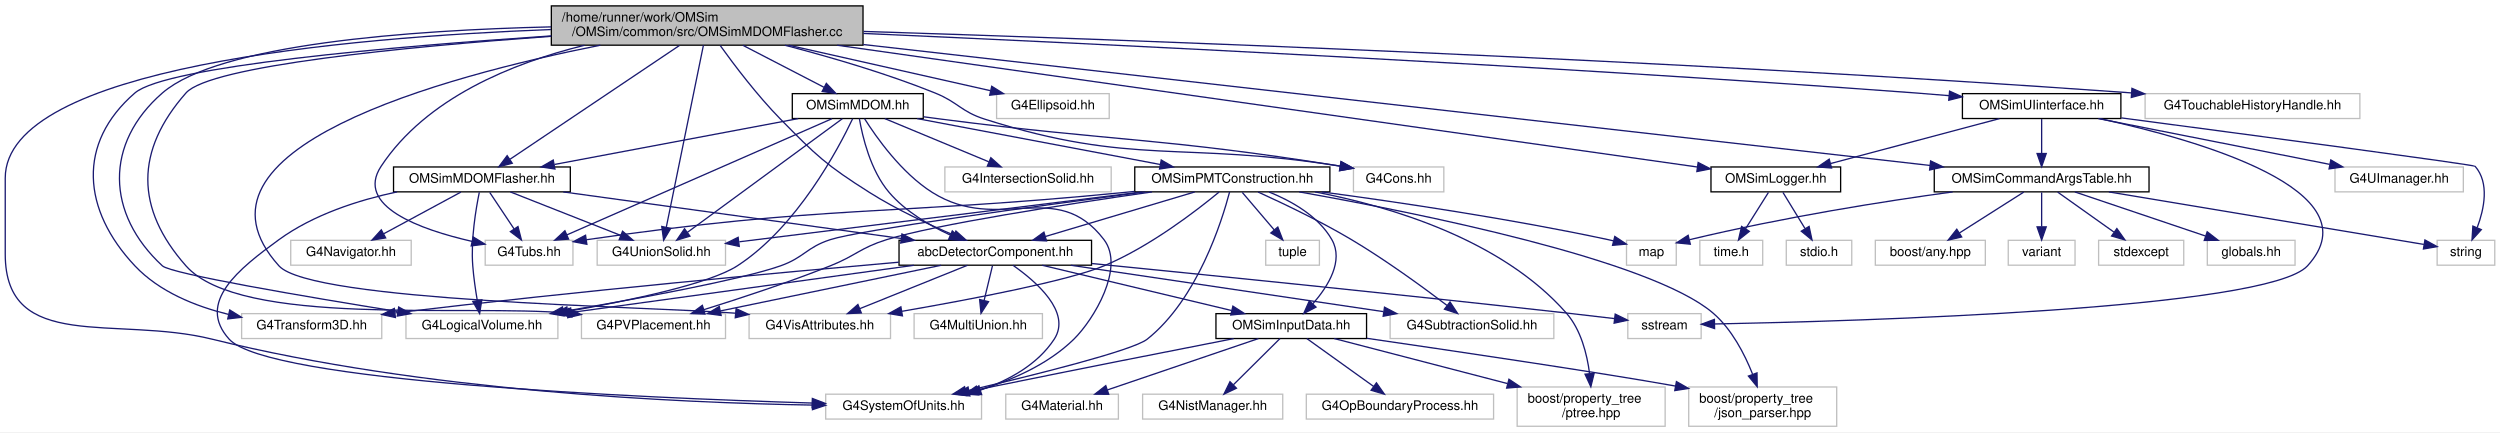
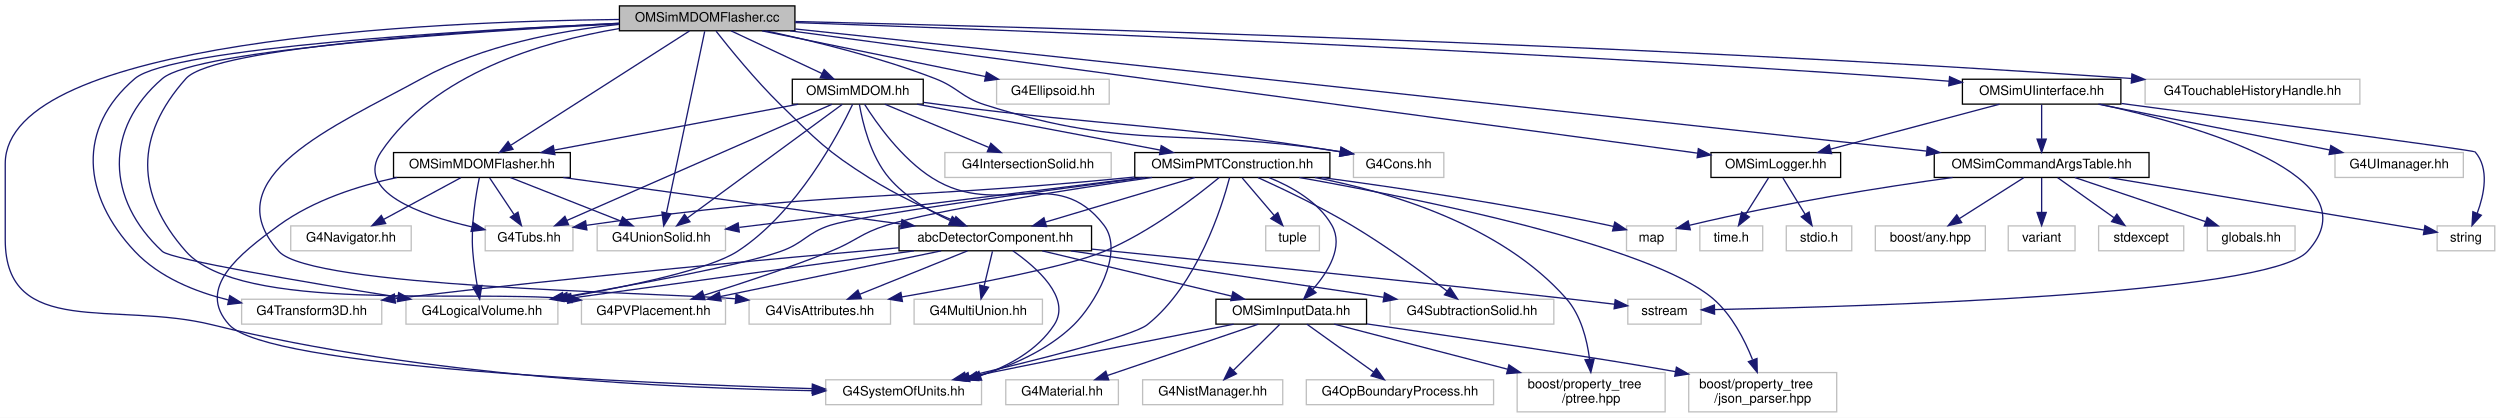
- <svg xmlns="http://www.w3.org/2000/svg" xmlns:xlink="http://www.w3.org/1999/xlink" width="1909pt" height="330pt" viewBox="0.00 0.00 1909.00 330.00">
-   <g id="graph0" class="graph" transform="scale(1 1) rotate(0) translate(4 326)">
-     <polygon fill="white" stroke="transparent" points="-4,4 -4,-326 1905,-326 1905,4 -4,4" />
+ <svg xmlns="http://www.w3.org/2000/svg" xmlns:xlink="http://www.w3.org/1999/xlink" width="1909pt" height="319pt" viewBox="0.00 0.00 1909.00 319.00">
+   <g id="graph0" class="graph" transform="scale(1 1) rotate(0) translate(4 315)">
+     <polygon fill="white" stroke="transparent" points="-4,4 -4,-315 1905,-315 1905,4 -4,4" />
    <g id="node1" class="node">
      <g id="a_node1">
        <a xlink:title=" ">
-           <polygon fill="#bfbfbf" stroke="black" points="417,-291.5 417,-321.5 655,-321.5 655,-291.5 417,-291.5" />
-           <text text-anchor="start" x="425" y="-309.5" font-family="Helvetica,sans-Serif" font-size="10.00">/home/runner/work/OMSim</text>
-           <text text-anchor="middle" x="536" y="-298.5" font-family="Helvetica,sans-Serif" font-size="10.00">/OMSim/common/src/OMSimMDOMFlasher.cc</text>
+           <polygon fill="#bfbfbf" stroke="black" points="469,-291.5 469,-310.5 603,-310.5 603,-291.5 469,-291.5" />
+           <text text-anchor="middle" x="536" y="-298.5" font-family="Helvetica,sans-Serif" font-size="10.00">OMSimMDOMFlasher.cc</text>
        </a>
      </g>
    </g>
    <g id="node2" class="node">
      <g id="a_node2">
        <a xlink:href="_o_m_sim_m_d_o_m_flasher_8hh.html" target="_top" xlink:title=" ">
          <polygon fill="white" stroke="black" points="296.5,-179.5 296.5,-198.5 431.5,-198.5 431.5,-179.5 296.5,-179.5" />
          <text text-anchor="middle" x="364" y="-186.5" font-family="Helvetica,sans-Serif" font-size="10.00">OMSimMDOMFlasher.hh</text>
        </a>
      </g>
    </g>
    <g id="edge1" class="edge">
-       <path fill="none" stroke="midnightblue" d="M514.91,-291.34C481.95,-269.2 418.57,-226.64 385.41,-204.38" />
-       <polygon fill="midnightblue" stroke="midnightblue" points="387.16,-201.34 376.91,-198.67 383.26,-207.15 387.16,-201.34" />
+       <path fill="none" stroke="midnightblue" d="M522.5,-291.37C492.99,-272.49 422.46,-227.38 386.26,-204.24" />
+       <polygon fill="midnightblue" stroke="midnightblue" points="387.74,-201.03 377.43,-198.59 383.97,-206.93 387.74,-201.03" />
    </g>
    <g id="node3" class="node">
      <g id="a_node3">
        <a xlink:href="abc_detector_component_8hh.html" target="_top" xlink:title=" ">
          <polygon fill="white" stroke="black" points="682.5,-123.5 682.5,-142.5 829.5,-142.5 829.5,-123.5 682.5,-123.5" />
          <text text-anchor="middle" x="756" y="-130.5" font-family="Helvetica,sans-Serif" font-size="10.00">abcDetectorComponent.hh</text>
        </a>
      </g>
    </g>
    <g id="edge46" class="edge">
-       <path fill="none" stroke="midnightblue" d="M545.93,-291.27C556.54,-276.5 574.25,-253.06 592,-235 619.44,-207.07 626.9,-199.92 660,-179 680.5,-166.04 705.32,-154.51 724.59,-146.36" />
+       <path fill="none" stroke="midnightblue" d="M542.81,-291.17C552.93,-278.27 572.83,-253.75 592,-235 619.99,-207.63 626.9,-199.92 660,-179 680.5,-166.04 705.32,-154.51 724.59,-146.36" />
      <polygon fill="midnightblue" stroke="midnightblue" points="725.94,-149.59 733.84,-142.53 723.26,-143.12 725.94,-149.59" />
    </g>
    <g id="node4" class="node">
      <g id="a_node4">
        <a xlink:title=" ">
          <polygon fill="white" stroke="#bfbfbf" points="306,-67.5 306,-86.5 422,-86.5 422,-67.5 306,-67.5" />
          <text text-anchor="middle" x="364" y="-74.5" font-family="Helvetica,sans-Serif" font-size="10.00">G4LogicalVolume.hh</text>
        </a>
      </g>
    </g>
    <g id="edge49" class="edge">
-       <path fill="none" stroke="midnightblue" d="M416.83,-305.48C309.82,-302.95 163.13,-292.44 120,-255 75.7,-216.54 76.9,-162.81 120,-123 126.64,-116.86 229.64,-99.4 299.67,-88.12" />
+       <path fill="none" stroke="midnightblue" d="M468.58,-296.84C357.56,-291.03 145.89,-277.18 120,-255 75.45,-216.83 76.9,-162.81 120,-123 126.64,-116.86 229.64,-99.4 299.67,-88.12" />
      <polygon fill="midnightblue" stroke="midnightblue" points="300.43,-91.55 309.74,-86.51 299.32,-84.63 300.43,-91.55" />
    </g>
    <g id="node5" class="node">
      <g id="a_node5">
        <a xlink:title=" ">
          <polygon fill="white" stroke="#bfbfbf" points="626.5,-6 626.5,-25 745.5,-25 745.5,-6 626.5,-6" />
          <text text-anchor="middle" x="686" y="-13" font-family="Helvetica,sans-Serif" font-size="10.00">G4SystemOfUnits.hh</text>
        </a>
      </g>
    </g>
    <g id="edge51" class="edge">
-       <path fill="none" stroke="midnightblue" d="M416.71,-303.45C258.77,-297.43 0,-274.66 0,-190 0,-190 0,-190 0,-132 0,-56.07 84.3,-85.26 158,-67 318.73,-27.18 514.18,-18.39 616.27,-16.68" />
+       <path fill="none" stroke="midnightblue" d="M468.93,-300.13C325.11,-298.61 0,-284.7 0,-190 0,-190 0,-190 0,-132 0,-56.07 84.3,-85.26 158,-67 318.73,-27.18 514.18,-18.39 616.27,-16.68" />
      <polygon fill="midnightblue" stroke="midnightblue" points="616.5,-20.17 626.45,-16.53 616.4,-13.17 616.5,-20.17" />
    </g>
    <g id="node6" class="node">
      <g id="a_node6">
        <a xlink:title=" ">
          <polygon fill="white" stroke="#bfbfbf" points="180.5,-67.5 180.5,-86.5 287.5,-86.5 287.5,-67.5 180.5,-67.5" />
          <text text-anchor="middle" x="234" y="-74.5" font-family="Helvetica,sans-Serif" font-size="10.00">G4Transform3D.hh</text>
        </a>
      </g>
    </g>
    <g id="edge52" class="edge">
-       <path fill="none" stroke="midnightblue" d="M416.99,-298.59C295.91,-290.48 122.74,-275.49 99,-255 54.59,-216.67 58.78,-165.71 99,-123 117.62,-103.23 145.13,-92.14 170.47,-85.93" />
+       <path fill="none" stroke="midnightblue" d="M468.88,-297.23C353.34,-291.87 126.54,-278.47 99,-255 54.35,-216.94 58.78,-165.71 99,-123 117.62,-103.23 145.13,-92.14 170.47,-85.93" />
      <polygon fill="midnightblue" stroke="midnightblue" points="171.43,-89.3 180.42,-83.7 169.9,-82.47 171.43,-89.3" />
    </g>
    <g id="node7" class="node">
      <g id="a_node7">
        <a xlink:title=" ">
          <polygon fill="white" stroke="#bfbfbf" points="568,-67.5 568,-86.5 676,-86.5 676,-67.5 568,-67.5" />
          <text text-anchor="middle" x="622" y="-74.5" font-family="Helvetica,sans-Serif" font-size="10.00">G4VisAttributes.hh</text>
        </a>
      </g>
    </g>
    <g id="edge55" class="edge">
-       <path fill="none" stroke="midnightblue" d="M454.43,-291.49C333.4,-267.39 128.75,-211.93 209,-123 233.71,-95.62 488.74,-92.1 557.45,-86.86" />
+       <path fill="none" stroke="midnightblue" d="M468.58,-296.36C423.6,-291.54 364.43,-280.44 318,-255 251.28,-218.44 158.03,-179.48 209,-123 233.71,-95.62 488.74,-92.1 557.45,-86.86" />
      <polygon fill="midnightblue" stroke="midnightblue" points="558.09,-90.32 567.72,-85.89 557.44,-83.35 558.09,-90.32" />
    </g>
    <g id="node15" class="node">
      <g id="a_node15">
        <a xlink:title=" ">
          <polygon fill="white" stroke="#bfbfbf" points="440,-67.5 440,-86.5 550,-86.5 550,-67.5 440,-67.5" />
          <text text-anchor="middle" x="495" y="-74.5" font-family="Helvetica,sans-Serif" font-size="10.00">G4PVPlacement.hh</text>
        </a>
      </g>
    </g>
    <g id="edge50" class="edge">
-       <path fill="none" stroke="midnightblue" d="M416.8,-298.27C306.34,-290.31 156.36,-275.84 138,-255 99.22,-210.98 99.13,-166.94 138,-123 179.6,-75.98 350.37,-93.83 429.73,-86.91" />
+       <path fill="none" stroke="midnightblue" d="M468.7,-297.2C360.96,-292.01 159.6,-279.18 138,-255 98.92,-211.25 99.13,-166.94 138,-123 179.6,-75.98 350.37,-93.83 429.73,-86.91" />
      <polygon fill="midnightblue" stroke="midnightblue" points="430.28,-90.37 439.85,-85.82 429.53,-83.41 430.28,-90.37" />
    </g>
    <g id="node18" class="node">
      <g id="a_node18">
        <a xlink:title=" ">
          <polygon fill="white" stroke="#bfbfbf" points="452,-123.5 452,-142.5 550,-142.5 550,-123.5 452,-123.5" />
          <text text-anchor="middle" x="501" y="-130.5" font-family="Helvetica,sans-Serif" font-size="10.00">G4UnionSolid.hh</text>
        </a>
      </g>
    </g>
    <g id="edge54" class="edge">
-       <path fill="none" stroke="midnightblue" d="M533.14,-291.47C526.86,-260.7 511.88,-187.33 504.82,-152.7" />
-       <polygon fill="midnightblue" stroke="midnightblue" points="508.18,-151.66 502.75,-142.56 501.32,-153.06 508.18,-151.66" />
+       <path fill="none" stroke="midnightblue" d="M534.12,-291.08C528.61,-264.95 512.43,-188.21 504.92,-152.58" />
+       <polygon fill="midnightblue" stroke="midnightblue" points="508.29,-151.63 502.81,-142.57 501.44,-153.08 508.29,-151.63" />
    </g>
    <g id="node19" class="node">
      <g id="a_node19">
        <a xlink:title=" ">
          <polygon fill="white" stroke="#bfbfbf" points="366.5,-123.5 366.5,-142.5 433.5,-142.5 433.5,-123.5 366.5,-123.5" />
          <text text-anchor="middle" x="400" y="-130.5" font-family="Helvetica,sans-Serif" font-size="10.00">G4Tubs.hh</text>
        </a>
      </g>
    </g>
    <g id="edge53" class="edge">
-       <path fill="none" stroke="midnightblue" d="M442.33,-291.44C387.06,-277.8 321.38,-251.09 287,-199 266.95,-168.61 316.72,-150.75 356.48,-141.67" />
-       <polygon fill="midnightblue" stroke="midnightblue" points="357.28,-145.08 366.32,-139.55 355.81,-138.23 357.28,-145.08" />
+       <path fill="none" stroke="midnightblue" d="M468.88,-293.2C409.89,-283.27 327.33,-258.88 287,-199 266.66,-168.8 316.5,-150.89 356.36,-141.75" />
+       <polygon fill="midnightblue" stroke="midnightblue" points="357.19,-145.15 366.23,-139.61 355.71,-138.31 357.19,-145.15" />
    </g>
    <g id="node21" class="node">
      <g id="a_node21">
        <a xlink:href="_o_m_sim_m_d_o_m_8hh.html" target="_top" xlink:title=" ">
          <polygon fill="white" stroke="black" points="601,-235.5 601,-254.5 701,-254.5 701,-235.5 601,-235.5" />
          <text text-anchor="middle" x="651" y="-242.5" font-family="Helvetica,sans-Serif" font-size="10.00">OMSimMDOM.hh</text>
        </a>
      </g>
    </g>
    <g id="edge23" class="edge">
-       <path fill="none" stroke="midnightblue" d="M563.25,-291.4C582.03,-281.68 606.83,-268.86 625.27,-259.31" />
-       <polygon fill="midnightblue" stroke="midnightblue" points="626.99,-262.36 634.27,-254.66 623.78,-256.14 626.99,-262.36" />
+       <path fill="none" stroke="midnightblue" d="M554.22,-291.44C572.9,-282.68 602.16,-268.94 623.62,-258.86" />
+       <polygon fill="midnightblue" stroke="midnightblue" points="625.3,-261.93 632.86,-254.52 622.32,-255.6 625.3,-261.93" />
    </g>
    <g id="node26" class="node">
      <g id="a_node26">
        <a xlink:title=" ">
          <polygon fill="white" stroke="#bfbfbf" points="1029.5,-179.5 1029.5,-198.5 1098.5,-198.5 1098.5,-179.5 1029.5,-179.5" />
          <text text-anchor="middle" x="1064" y="-186.5" font-family="Helvetica,sans-Serif" font-size="10.00">G4Cons.hh</text>
        </a>
      </g>
    </g>
    <g id="edge47" class="edge">
-       <path fill="none" stroke="midnightblue" d="M595.4,-291.44C629.5,-282.59 672.81,-270.01 710,-255 727.7,-247.86 729.81,-240.78 748,-235 861.56,-198.9 898.41,-218.45 1019.3,-199.15" />
+       <path fill="none" stroke="midnightblue" d="M580.5,-291.47C616.19,-283.92 667.22,-271.53 710,-255 727.8,-248.12 729.81,-240.78 748,-235 861.56,-198.9 898.41,-218.45 1019.3,-199.15" />
      <polygon fill="midnightblue" stroke="midnightblue" points="1020.01,-202.58 1029.31,-197.49 1018.87,-195.67 1020.01,-202.58" />
    </g>
    <g id="node27" class="node">
      <g id="a_node27">
        <a xlink:title=" ">
          <polygon fill="white" stroke="#bfbfbf" points="757,-235.5 757,-254.5 843,-254.5 843,-235.5 757,-235.5" />
          <text text-anchor="middle" x="800" y="-242.5" font-family="Helvetica,sans-Serif" font-size="10.00">G4Ellipsoid.hh</text>
        </a>
      </g>
    </g>
    <g id="edge48" class="edge">
-       <path fill="none" stroke="midnightblue" d="M598.23,-291.47C645.37,-280.85 709.16,-266.47 752.3,-256.75" />
-       <polygon fill="midnightblue" stroke="midnightblue" points="753.27,-260.12 762.26,-254.51 751.73,-253.29 753.27,-260.12" />
+       <path fill="none" stroke="midnightblue" d="M577.83,-291.44C624.08,-281.98 698.61,-266.74 748.44,-256.55" />
+       <polygon fill="midnightblue" stroke="midnightblue" points="749.27,-259.95 758.36,-254.52 747.87,-253.09 749.27,-259.95" />
    </g>
    <g id="node28" class="node">
      <g id="a_node28">
        <a xlink:href="_o_m_sim_logger_8hh.html" target="_top" xlink:title=" ">
          <polygon fill="white" stroke="black" points="1302.5,-179.5 1302.5,-198.5 1401.5,-198.5 1401.5,-179.5 1302.5,-179.5" />
          <text text-anchor="middle" x="1352" y="-186.5" font-family="Helvetica,sans-Serif" font-size="10.00">OMSimLogger.hh</text>
        </a>
      </g>
    </g>
    <g id="edge56" class="edge">
-       <path fill="none" stroke="midnightblue" d="M635.24,-291.45C806.58,-267.2 1152.88,-218.18 1292.07,-198.48" />
-       <polygon fill="midnightblue" stroke="midnightblue" points="1292.71,-201.93 1302.12,-197.06 1291.73,-195 1292.71,-201.93" />
+       <path fill="none" stroke="midnightblue" d="M599.35,-291.46C752.82,-270.77 1142.84,-218.2 1292.39,-198.04" />
+       <polygon fill="midnightblue" stroke="midnightblue" points="1292.86,-201.5 1302.31,-196.7 1291.93,-194.57 1292.86,-201.5" />
    </g>
    <g id="node31" class="node">
      <g id="a_node31">
        <a xlink:href="_o_m_sim_command_args_table_8hh.html" target="_top" xlink:title=" ">
          <polygon fill="white" stroke="black" points="1473,-179.5 1473,-198.5 1637,-198.5 1637,-179.5 1473,-179.5" />
          <text text-anchor="middle" x="1555" y="-186.5" font-family="Helvetica,sans-Serif" font-size="10.00">OMSimCommandArgsTable.hh</text>
        </a>
      </g>
    </g>
    <g id="edge59" class="edge">
-       <path fill="none" stroke="midnightblue" d="M655.14,-292C863.28,-268.4 1288.25,-220.24 1469.75,-199.66" />
-       <polygon fill="midnightblue" stroke="midnightblue" points="1470.23,-203.13 1479.78,-198.53 1469.45,-196.18 1470.23,-203.13" />
+       <path fill="none" stroke="midnightblue" d="M603.25,-292.88C686.53,-284.04 832.73,-268.5 958,-255 1138.87,-235.51 1350.52,-212.39 1466.97,-199.65" />
+       <polygon fill="midnightblue" stroke="midnightblue" points="1467.69,-203.09 1477.25,-198.52 1466.93,-196.13 1467.69,-203.09" />
    </g>
    <g id="node37" class="node">
      <g id="a_node37">
        <a xlink:href="_o_m_sim_u_iinterface_8hh.html" target="_top" xlink:title="The OMSimUIinterface class provides a singleton interface to Geant4's UI manager.">
          <polygon fill="white" stroke="black" points="1494.5,-235.5 1494.5,-254.5 1615.5,-254.5 1615.5,-235.5 1494.5,-235.5" />
          <text text-anchor="middle" x="1555" y="-242.5" font-family="Helvetica,sans-Serif" font-size="10.00">OMSimUIinterface.hh</text>
        </a>
      </g>
    </g>
    <g id="edge66" class="edge">
-       <path fill="none" stroke="midnightblue" d="M655.21,-300.46C831.17,-292.68 1170.72,-276.39 1459,-255 1467.22,-254.39 1475.83,-253.68 1484.37,-252.94" />
-       <polygon fill="midnightblue" stroke="midnightblue" points="1484.7,-256.42 1494.34,-252.05 1484.07,-249.45 1484.7,-256.42" />
+       <path fill="none" stroke="midnightblue" d="M603.23,-297.75C755.62,-292.44 1138.94,-277.79 1459,-255 1467.22,-254.41 1475.83,-253.72 1484.38,-252.98" />
+       <polygon fill="midnightblue" stroke="midnightblue" points="1484.7,-256.47 1494.35,-252.1 1484.08,-249.5 1484.7,-256.47" />
    </g>
    <g id="node39" class="node">
      <g id="a_node39">
        <a xlink:title=" ">
          <polygon fill="white" stroke="#bfbfbf" points="1634,-235.5 1634,-254.5 1798,-254.5 1798,-235.5 1634,-235.5" />
          <text text-anchor="middle" x="1716" y="-242.5" font-family="Helvetica,sans-Serif" font-size="10.00">G4TouchableHistoryHandle.hh</text>
        </a>
      </g>
    </g>
    <g id="edge72" class="edge">
-       <path fill="none" stroke="midnightblue" d="M655.37,-302.01C854.01,-295.74 1265.23,-280.83 1623.62,-255.06" />
-       <polygon fill="midnightblue" stroke="midnightblue" points="1623.96,-258.55 1633.68,-254.34 1623.45,-251.57 1623.96,-258.55" />
+       <path fill="none" stroke="midnightblue" d="M603.3,-298.56C772.74,-294.64 1230.83,-282.27 1623.54,-255.06" />
+       <polygon fill="midnightblue" stroke="midnightblue" points="1623.95,-258.54 1633.68,-254.35 1623.46,-251.56 1623.95,-258.54" />
    </g>
    <g id="edge2" class="edge">
      <path fill="none" stroke="midnightblue" d="M426.11,-179.44C496.22,-169.79 610.09,-154.1 684.02,-143.92" />
      <polygon fill="midnightblue" stroke="midnightblue" points="684.75,-147.35 694.18,-142.52 683.79,-140.41 684.75,-147.35" />
    </g>
    <g id="edge18" class="edge">
      <path fill="none" stroke="midnightblue" d="M362.01,-179.18C359.44,-166.7 355.44,-143.14 357,-123 357.68,-114.22 359.09,-104.56 360.47,-96.45" />
      <polygon fill="midnightblue" stroke="midnightblue" points="363.92,-97.04 362.26,-86.58 357.03,-95.8 363.92,-97.04" />
    </g>
    <g id="edge19" class="edge">
      <path fill="none" stroke="midnightblue" d="M299.22,-179.49C269.58,-173.14 235.29,-162.11 209,-143 178.45,-120.79 145.63,-94.98 171,-67 200.33,-34.65 482.19,-22.31 616.06,-18.24" />
      <polygon fill="midnightblue" stroke="midnightblue" points="616.32,-21.74 626.21,-17.94 616.11,-14.74 616.32,-21.74" />
    </g>
    <g id="edge20" class="edge">
      <path fill="none" stroke="midnightblue" d="M385.71,-179.44C408.35,-170.52 444.07,-156.44 469.75,-146.32" />
      <polygon fill="midnightblue" stroke="midnightblue" points="471.37,-149.44 479.39,-142.52 468.81,-142.93 471.37,-149.44" />
    </g>
    <g id="edge21" class="edge">
      <path fill="none" stroke="midnightblue" d="M369.94,-179.08C374.98,-171.53 382.34,-160.49 388.51,-151.23" />
      <polygon fill="midnightblue" stroke="midnightblue" points="391.53,-153.01 394.17,-142.75 385.71,-149.13 391.53,-153.01" />
    </g>
    <g id="node20" class="node">
      <g id="a_node20">
        <a xlink:title=" ">
          <polygon fill="white" stroke="#bfbfbf" points="218,-123.5 218,-142.5 310,-142.5 310,-123.5 218,-123.5" />
          <text text-anchor="middle" x="264" y="-130.5" font-family="Helvetica,sans-Serif" font-size="10.00">G4Navigator.hh</text>
        </a>
      </g>
    </g>
    <g id="edge22" class="edge">
      <path fill="none" stroke="midnightblue" d="M347.93,-179.32C332.04,-170.74 307.49,-157.49 289.04,-147.52" />
      <polygon fill="midnightblue" stroke="midnightblue" points="290.49,-144.33 280.03,-142.65 287.16,-150.49 290.49,-144.33" />
    </g>
    <g id="edge3" class="edge">
      <path fill="none" stroke="midnightblue" d="M693.89,-123.44C622.65,-113.63 506.21,-97.59 432.42,-87.43" />
      <polygon fill="midnightblue" stroke="midnightblue" points="432.69,-83.93 422.31,-86.03 431.73,-90.86 432.69,-83.93" />
    </g>
    <g id="edge4" class="edge">
      <path fill="none" stroke="midnightblue" d="M769.41,-123.48C787.08,-111.15 814.43,-87.57 801,-67 788.28,-47.53 766.2,-35.51 744.76,-28.12" />
      <polygon fill="midnightblue" stroke="midnightblue" points="745.58,-24.71 734.99,-25.04 743.48,-31.39 745.58,-24.71" />
    </g>
    <g id="edge5" class="edge">
      <path fill="none" stroke="midnightblue" d="M682.36,-125.79C593.73,-118.09 440.15,-104.02 297.82,-87.05" />
      <polygon fill="midnightblue" stroke="midnightblue" points="297.94,-83.54 287.6,-85.82 297.11,-90.49 297.94,-83.54" />
    </g>
    <g id="edge6" class="edge">
      <path fill="none" stroke="midnightblue" d="M734.77,-123.44C712.62,-114.52 677.68,-100.44 652.56,-90.32" />
      <polygon fill="midnightblue" stroke="midnightblue" points="653.72,-87.01 643.13,-86.52 651.1,-93.5 653.72,-87.01" />
    </g>
    <g id="node8" class="node">
      <g id="a_node8">
        <a xlink:href="_o_m_sim_input_data_8hh.html" target="_top" xlink:title=" ">
          <polygon fill="white" stroke="black" points="924.5,-67.5 924.5,-86.5 1039.5,-86.5 1039.5,-67.5 924.5,-67.5" />
          <text text-anchor="middle" x="982" y="-74.5" font-family="Helvetica,sans-Serif" font-size="10.00">OMSimInputData.hh</text>
        </a>
      </g>
    </g>
    <g id="edge7" class="edge">
      <path fill="none" stroke="midnightblue" d="M791.81,-123.44C830.99,-114.08 893.88,-99.06 936.52,-88.87" />
      <polygon fill="midnightblue" stroke="midnightblue" points="937.44,-92.24 946.36,-86.52 935.82,-85.44 937.44,-92.24" />
    </g>
    <g id="node14" class="node">
      <g id="a_node14">
        <a xlink:title=" ">
          <polygon fill="white" stroke="#bfbfbf" points="1057.5,-67.5 1057.5,-86.5 1182.5,-86.5 1182.5,-67.5 1057.5,-67.5" />
          <text text-anchor="middle" x="1120" y="-74.5" font-family="Helvetica,sans-Serif" font-size="10.00">G4SubtractionSolid.hh</text>
        </a>
      </g>
    </g>
    <g id="edge14" class="edge">
      <path fill="none" stroke="midnightblue" d="M813.68,-123.44C878.51,-113.83 983.65,-98.23 1052.32,-88.04" />
      <polygon fill="midnightblue" stroke="midnightblue" points="1053.21,-91.45 1062.59,-86.52 1052.19,-84.52 1053.21,-91.45" />
    </g>
    <g id="edge15" class="edge">
      <path fill="none" stroke="midnightblue" d="M714.64,-123.44C668.92,-113.98 595.24,-98.74 545.98,-88.55" />
      <polygon fill="midnightblue" stroke="midnightblue" points="546.66,-85.12 536.16,-86.52 545.25,-91.97 546.66,-85.12" />
    </g>
    <g id="node16" class="node">
      <g id="a_node16">
        <a xlink:title=" ">
          <polygon fill="white" stroke="#bfbfbf" points="694,-67.5 694,-86.5 792,-86.5 792,-67.5 694,-67.5" />
          <text text-anchor="middle" x="743" y="-74.5" font-family="Helvetica,sans-Serif" font-size="10.00">G4MultiUnion.hh</text>
        </a>
      </g>
    </g>
    <g id="edge16" class="edge">
      <path fill="none" stroke="midnightblue" d="M753.85,-123.08C752.13,-115.93 749.65,-105.64 747.5,-96.69" />
      <polygon fill="midnightblue" stroke="midnightblue" points="750.85,-95.65 745.11,-86.75 744.04,-97.29 750.85,-95.65" />
    </g>
    <g id="node17" class="node">
      <g id="a_node17">
        <a xlink:title=" ">
          <polygon fill="white" stroke="#bfbfbf" points="1239,-67.5 1239,-86.5 1295,-86.5 1295,-67.5 1239,-67.5" />
          <text text-anchor="middle" x="1267" y="-74.5" font-family="Helvetica,sans-Serif" font-size="10.00">sstream</text>
        </a>
      </g>
    </g>
    <g id="edge17" class="edge">
      <path fill="none" stroke="midnightblue" d="M829.71,-124.77C916.44,-116.17 1064.76,-101.2 1192,-87 1204,-85.66 1217.06,-84.12 1228.87,-82.7" />
      <polygon fill="midnightblue" stroke="midnightblue" points="1229.37,-86.16 1238.88,-81.49 1228.53,-79.22 1229.37,-86.16" />
    </g>
    <g id="edge13" class="edge">
      <path fill="none" stroke="midnightblue" d="M938.03,-67.44C892.28,-58.49 818.57,-43.98 755,-31 748.86,-29.75 742.42,-28.41 736.04,-27.09" />
      <polygon fill="midnightblue" stroke="midnightblue" points="736.62,-23.63 726.12,-25.01 735.19,-30.48 736.62,-23.63" />
    </g>
    <g id="node9" class="node">
      <g id="a_node9">
        <a xlink:title=" ">
          <polygon fill="white" stroke="#bfbfbf" points="1154.5,-0.5 1154.5,-30.5 1267.5,-30.5 1267.5,-0.5 1154.5,-0.5" />
          <text text-anchor="start" x="1162.5" y="-18.5" font-family="Helvetica,sans-Serif" font-size="10.00">boost/property_tree</text>
          <text text-anchor="middle" x="1211" y="-7.5" font-family="Helvetica,sans-Serif" font-size="10.00">/ptree.hpp</text>
        </a>
      </g>
    </g>
    <g id="edge8" class="edge">
      <path fill="none" stroke="midnightblue" d="M1014.81,-67.48C1049.23,-58.53 1104.2,-44.25 1147.21,-33.07" />
      <polygon fill="midnightblue" stroke="midnightblue" points="1148.23,-36.43 1157.03,-30.52 1146.47,-29.65 1148.23,-36.43" />
    </g>
    <g id="node10" class="node">
      <g id="a_node10">
        <a xlink:title=" ">
          <polygon fill="white" stroke="#bfbfbf" points="1285.5,-0.5 1285.5,-30.5 1398.5,-30.5 1398.5,-0.5 1285.5,-0.5" />
          <text text-anchor="start" x="1293.5" y="-18.5" font-family="Helvetica,sans-Serif" font-size="10.00">boost/property_tree</text>
          <text text-anchor="middle" x="1342" y="-7.5" font-family="Helvetica,sans-Serif" font-size="10.00">/json_parser.hpp</text>
        </a>
      </g>
    </g>
    <g id="edge9" class="edge">
      <path fill="none" stroke="midnightblue" d="M1039.78,-67.66C1108.09,-57.73 1218.76,-41.37 1275.4,-31.2" />
      <polygon fill="midnightblue" stroke="midnightblue" points="1276.12,-34.63 1285.33,-29.38 1274.86,-27.75 1276.12,-34.63" />
    </g>
    <g id="node11" class="node">
      <g id="a_node11">
        <a xlink:title=" ">
          <polygon fill="white" stroke="#bfbfbf" points="764,-6 764,-25 850,-25 850,-6 764,-6" />
          <text text-anchor="middle" x="807" y="-13" font-family="Helvetica,sans-Serif" font-size="10.00">G4Material.hh</text>
        </a>
      </g>
    </g>
    <g id="edge10" class="edge">
      <path fill="none" stroke="midnightblue" d="M956.93,-67.48C926.65,-57.18 875.56,-39.81 841.56,-28.25" />
      <polygon fill="midnightblue" stroke="midnightblue" points="842.62,-24.91 832.03,-25.01 840.37,-31.54 842.62,-24.91" />
    </g>
    <g id="node12" class="node">
      <g id="a_node12">
        <a xlink:title=" ">
          <polygon fill="white" stroke="#bfbfbf" points="868.5,-6 868.5,-25 975.5,-25 975.5,-6 868.5,-6" />
          <text text-anchor="middle" x="922" y="-13" font-family="Helvetica,sans-Serif" font-size="10.00">G4NistManager.hh</text>
        </a>
      </g>
    </g>
    <g id="edge11" class="edge">
      <path fill="none" stroke="midnightblue" d="M973.4,-67.48C964.14,-58.28 949.18,-43.46 937.79,-32.16" />
      <polygon fill="midnightblue" stroke="midnightblue" points="940.15,-29.57 930.58,-25.01 935.22,-34.54 940.15,-29.57" />
    </g>
    <g id="node13" class="node">
      <g id="a_node13">
        <a xlink:title=" ">
          <polygon fill="white" stroke="#bfbfbf" points="993.5,-6 993.5,-25 1136.5,-25 1136.5,-6 993.5,-6" />
          <text text-anchor="middle" x="1065" y="-13" font-family="Helvetica,sans-Serif" font-size="10.00">G4OpBoundaryProcess.hh</text>
        </a>
      </g>
    </g>
    <g id="edge12" class="edge">
      <path fill="none" stroke="midnightblue" d="M993.89,-67.48C1007.2,-57.93 1029,-42.31 1044.96,-30.87" />
      <polygon fill="midnightblue" stroke="midnightblue" points="1047.04,-33.68 1053.13,-25.01 1042.96,-27.99 1047.04,-33.68" />
    </g>
    <g id="edge25" class="edge">
      <path fill="none" stroke="midnightblue" d="M605.52,-235.44C555.04,-225.94 473.54,-210.61 419.38,-200.42" />
      <polygon fill="midnightblue" stroke="midnightblue" points="419.74,-196.93 409.26,-198.52 418.44,-203.81 419.74,-196.93" />
    </g>
    <g id="edge24" class="edge">
      <path fill="none" stroke="midnightblue" d="M652.21,-235.46C654.5,-222.03 660.59,-195.8 675,-179 687.31,-164.64 705.4,-153.98 721.37,-146.64" />
      <polygon fill="midnightblue" stroke="midnightblue" points="723.17,-149.68 730.96,-142.51 720.39,-143.25 723.17,-149.68" />
    </g>
    <g id="edge40" class="edge">
      <path fill="none" stroke="midnightblue" d="M647.07,-235.33C636.41,-212.88 604.66,-152.51 559,-123 537.75,-109.27 477.57,-96.6 429.62,-88.22" />
      <polygon fill="midnightblue" stroke="midnightblue" points="430.05,-84.74 419.6,-86.5 428.86,-91.64 430.05,-84.74" />
    </g>
    <g id="edge41" class="edge">
      <path fill="none" stroke="midnightblue" d="M656.15,-235.4C664.97,-221.42 684.34,-193.82 708,-179 759.17,-146.95 802.4,-191.02 839,-143 855.23,-121.7 831.1,-81.81 816,-67 796.09,-47.47 767.77,-35.29 742.64,-27.8" />
      <polygon fill="midnightblue" stroke="midnightblue" points="743.41,-24.38 732.83,-25.06 741.52,-31.12 743.41,-24.38" />
    </g>
    <g id="edge42" class="edge">
      <path fill="none" stroke="midnightblue" d="M639.23,-235.37C613.6,-216.57 552.5,-171.77 520.82,-148.53" />
      <polygon fill="midnightblue" stroke="midnightblue" points="522.85,-145.68 512.72,-142.59 518.71,-151.33 522.85,-145.68" />
    </g>
    <g id="edge45" class="edge">
      <path fill="none" stroke="midnightblue" d="M631.3,-235.37C587.22,-216.05 480.46,-169.26 428.86,-146.65" />
      <polygon fill="midnightblue" stroke="midnightblue" points="430.17,-143.4 419.6,-142.59 427.36,-149.81 430.17,-143.4" />
    </g>
    <g id="node22" class="node">
      <g id="a_node22">
        <a xlink:href="_o_m_sim_p_m_t_construction_8hh.html" target="_top" xlink:title=" ">
          <polygon fill="white" stroke="black" points="862.5,-179.5 862.5,-198.5 1011.5,-198.5 1011.5,-179.5 862.5,-179.5" />
          <text text-anchor="middle" x="937" y="-186.5" font-family="Helvetica,sans-Serif" font-size="10.00">OMSimPMTConstruction.hh</text>
        </a>
      </g>
    </g>
    <g id="edge26" class="edge">
      <path fill="none" stroke="midnightblue" d="M696.32,-235.44C746.63,-225.94 827.84,-210.61 881.81,-200.42" />
      <polygon fill="midnightblue" stroke="midnightblue" points="882.72,-203.81 891.89,-198.52 881.42,-196.93 882.72,-203.81" />
    </g>
    <g id="node25" class="node">
      <g id="a_node25">
        <a xlink:title=" ">
          <polygon fill="white" stroke="#bfbfbf" points="717.5,-179.5 717.5,-198.5 844.5,-198.5 844.5,-179.5 717.5,-179.5" />
          <text text-anchor="middle" x="781" y="-186.5" font-family="Helvetica,sans-Serif" font-size="10.00">G4IntersectionSolid.hh</text>
        </a>
      </g>
    </g>
    <g id="edge43" class="edge">
      <path fill="none" stroke="midnightblue" d="M671.6,-235.44C692.99,-226.56 726.68,-212.56 751.02,-202.45" />
      <polygon fill="midnightblue" stroke="midnightblue" points="752.61,-205.58 760.5,-198.52 749.92,-199.12 752.61,-205.58" />
    </g>
    <g id="edge44" class="edge">
      <path fill="none" stroke="midnightblue" d="M701.29,-236.82C705.93,-236.19 710.55,-235.57 715,-235 847.63,-217.88 884.15,-220.89 1019.4,-199.15" />
      <polygon fill="midnightblue" stroke="midnightblue" points="1020.01,-202.59 1029.32,-197.54 1018.88,-195.68 1020.01,-202.59" />
    </g>
    <g id="edge29" class="edge">
      <path fill="none" stroke="midnightblue" d="M908.32,-179.44C877.47,-170.24 828.27,-155.56 794.17,-145.39" />
      <polygon fill="midnightblue" stroke="midnightblue" points="795.13,-142.02 784.55,-142.52 793.13,-148.73 795.13,-142.02" />
    </g>
    <g id="edge30" class="edge">
      <path fill="none" stroke="midnightblue" d="M870.62,-179.48C787.25,-168.6 652.38,-150.29 630,-143 611.85,-137.09 609.99,-129.36 592,-123 562.08,-112.43 482.84,-97.86 426.19,-88.19" />
      <polygon fill="midnightblue" stroke="midnightblue" points="426.69,-84.73 416.25,-86.51 425.52,-91.63 426.69,-84.73" />
    </g>
    <g id="edge31" class="edge">
      <path fill="none" stroke="midnightblue" d="M934.93,-179.45C929.11,-157.29 910.46,-97.56 872,-67 861.04,-58.29 784.93,-39.39 733.53,-27.34" />
      <polygon fill="midnightblue" stroke="midnightblue" points="734.14,-23.89 723.6,-25.03 732.55,-30.71 734.14,-23.89" />
    </g>
    <g id="edge33" class="edge">
      <path fill="none" stroke="midnightblue" d="M926.89,-179.36C909.9,-165.31 874.05,-137.61 839,-123 811.64,-111.59 738.62,-97.62 684.8,-88.3" />
      <polygon fill="midnightblue" stroke="midnightblue" points="685.1,-84.8 674.65,-86.55 683.91,-91.7 685.1,-84.8" />
    </g>
    <g id="edge36" class="edge">
      <path fill="none" stroke="midnightblue" d="M965.02,-179.4C982.17,-172.51 1002.75,-160.98 1013,-143 1022.23,-126.81 1010.2,-107.44 998.54,-94.08" />
      <polygon fill="midnightblue" stroke="midnightblue" points="1000.92,-91.5 991.52,-86.62 995.82,-96.3 1000.92,-91.5" />
    </g>
    <g id="edge27" class="edge">
      <path fill="none" stroke="midnightblue" d="M1000.03,-179.49C1058.16,-168.31 1142.69,-143.03 1192,-87 1203.19,-74.29 1207.87,-55.65 1209.8,-40.73" />
      <polygon fill="midnightblue" stroke="midnightblue" points="1213.29,-40.95 1210.76,-30.66 1206.32,-40.28 1213.29,-40.95" />
    </g>
    <g id="edge28" class="edge">
      <path fill="none" stroke="midnightblue" d="M988.09,-179.46C1077.24,-163.67 1256.29,-127.8 1304,-87 1318.34,-74.74 1328.15,-55.67 1334.21,-40.45" />
      <polygon fill="midnightblue" stroke="midnightblue" points="1337.64,-41.26 1337.81,-30.67 1331.07,-38.84 1337.64,-41.26" />
    </g>
    <g id="edge34" class="edge">
      <path fill="none" stroke="midnightblue" d="M956.64,-179.37C975.39,-170.88 1004.23,-157.16 1028,-143 1054.28,-127.35 1082.79,-106.56 1100.99,-92.75" />
      <polygon fill="midnightblue" stroke="midnightblue" points="1103.23,-95.45 1109.05,-86.59 1098.98,-89.89 1103.23,-95.45" />
    </g>
    <g id="edge35" class="edge">
      <path fill="none" stroke="midnightblue" d="M875.72,-179.48C809.91,-169.99 709.84,-154.48 673,-143 652.88,-136.73 649.58,-130.79 630,-123 597.9,-110.23 560.59,-97.99 533.34,-89.5" />
      <polygon fill="midnightblue" stroke="midnightblue" points="534.37,-86.16 523.78,-86.55 532.31,-92.85 534.37,-86.16" />
    </g>
    <g id="edge32" class="edge">
      <path fill="none" stroke="midnightblue" d="M867.91,-179.44C783.12,-168.94 640.74,-151.31 560.56,-141.38" />
      <polygon fill="midnightblue" stroke="midnightblue" points="560.5,-137.84 550.14,-140.09 559.64,-144.79 560.5,-137.84" />
    </g>
    <g id="edge37" class="edge">
      <path fill="none" stroke="midnightblue" d="M862.35,-179.83C859.53,-179.55 856.74,-179.27 854,-179 674.72,-161.43 626.09,-169.53 443.66,-142.92" />
      <polygon fill="midnightblue" stroke="midnightblue" points="444.14,-139.45 433.73,-141.46 443.12,-146.38 444.14,-139.45" />
    </g>
    <g id="node23" class="node">
      <g id="a_node23">
        <a xlink:title=" ">
          <polygon fill="white" stroke="#bfbfbf" points="962.5,-123.5 962.5,-142.5 1003.5,-142.5 1003.5,-123.5 962.5,-123.5" />
          <text text-anchor="middle" x="983" y="-130.5" font-family="Helvetica,sans-Serif" font-size="10.00">tuple</text>
        </a>
      </g>
    </g>
    <g id="edge38" class="edge">
      <path fill="none" stroke="midnightblue" d="M944.6,-179.08C951.23,-171.3 961.02,-159.8 969.06,-150.37" />
      <polygon fill="midnightblue" stroke="midnightblue" points="971.73,-152.63 975.55,-142.75 966.4,-148.09 971.73,-152.63" />
    </g>
    <g id="node24" class="node">
      <g id="a_node24">
        <a xlink:title=" ">
          <polygon fill="white" stroke="#bfbfbf" points="1238,-123.5 1238,-142.5 1276,-142.5 1276,-123.5 1238,-123.5" />
          <text text-anchor="middle" x="1257" y="-130.5" font-family="Helvetica,sans-Serif" font-size="10.00">map</text>
        </a>
      </g>
    </g>
    <g id="edge39" class="edge">
      <path fill="none" stroke="midnightblue" d="M1005.24,-179.47C1063.63,-171.65 1149.78,-158.89 1224,-143 1225.27,-142.73 1226.57,-142.44 1227.88,-142.13" />
      <polygon fill="midnightblue" stroke="midnightblue" points="1229.06,-145.44 1237.89,-139.6 1227.34,-138.66 1229.06,-145.44" />
    </g>
    <g id="node29" class="node">
      <g id="a_node29">
        <a xlink:title=" ">
          <polygon fill="white" stroke="#bfbfbf" points="1360,-123.5 1360,-142.5 1410,-142.5 1410,-123.5 1360,-123.5" />
          <text text-anchor="middle" x="1385" y="-130.5" font-family="Helvetica,sans-Serif" font-size="10.00">stdio.h</text>
        </a>
      </g>
    </g>
    <g id="edge57" class="edge">
      <path fill="none" stroke="midnightblue" d="M1357.45,-179.08C1362.01,-171.61 1368.67,-160.72 1374.29,-151.52" />
      <polygon fill="midnightblue" stroke="midnightblue" points="1377.42,-153.11 1379.65,-142.75 1371.45,-149.46 1377.42,-153.11" />
    </g>
    <g id="node30" class="node">
      <g id="a_node30">
        <a xlink:title=" ">
          <polygon fill="white" stroke="#bfbfbf" points="1294,-123.5 1294,-142.5 1342,-142.5 1342,-123.5 1294,-123.5" />
          <text text-anchor="middle" x="1318" y="-130.5" font-family="Helvetica,sans-Serif" font-size="10.00">time.h</text>
        </a>
      </g>
    </g>
    <g id="edge58" class="edge">
      <path fill="none" stroke="midnightblue" d="M1346.39,-179.08C1341.63,-171.53 1334.68,-160.49 1328.85,-151.23" />
      <polygon fill="midnightblue" stroke="midnightblue" points="1331.8,-149.35 1323.51,-142.75 1325.88,-153.08 1331.8,-149.35" />
    </g>
    <g id="edge60" class="edge">
      <path fill="none" stroke="midnightblue" d="M1487.04,-179.47C1434.46,-172.23 1359.76,-160.56 1286.09,-142.97" />
      <polygon fill="midnightblue" stroke="midnightblue" points="1286.72,-139.53 1276.17,-140.57 1285.07,-146.33 1286.72,-139.53" />
    </g>
    <g id="node32" class="node">
      <g id="a_node32">
        <a xlink:title=" ">
          <polygon fill="white" stroke="#bfbfbf" points="1529.5,-123.5 1529.5,-142.5 1580.5,-142.5 1580.5,-123.5 1529.5,-123.5" />
          <text text-anchor="middle" x="1555" y="-130.5" font-family="Helvetica,sans-Serif" font-size="10.00">variant</text>
        </a>
      </g>
    </g>
    <g id="edge61" class="edge">
      <path fill="none" stroke="midnightblue" d="M1555,-179.08C1555,-172.01 1555,-161.86 1555,-152.99" />
      <polygon fill="midnightblue" stroke="midnightblue" points="1558.5,-152.75 1555,-142.75 1551.5,-152.75 1558.5,-152.75" />
    </g>
    <g id="node33" class="node">
      <g id="a_node33">
        <a xlink:title=" ">
          <polygon fill="white" stroke="#bfbfbf" points="1857,-123.5 1857,-142.5 1901,-142.5 1901,-123.5 1857,-123.5" />
          <text text-anchor="middle" x="1879" y="-130.5" font-family="Helvetica,sans-Serif" font-size="10.00">string</text>
        </a>
      </g>
    </g>
    <g id="edge62" class="edge">
      <path fill="none" stroke="midnightblue" d="M1606.34,-179.44C1673.89,-168.18 1790.63,-148.73 1846.87,-139.35" />
      <polygon fill="midnightblue" stroke="midnightblue" points="1847.68,-142.77 1856.97,-137.67 1846.53,-135.86 1847.68,-142.77" />
    </g>
    <g id="node34" class="node">
      <g id="a_node34">
        <a xlink:title=" ">
          <polygon fill="white" stroke="#bfbfbf" points="1598.5,-123.5 1598.5,-142.5 1663.5,-142.5 1663.5,-123.5 1598.5,-123.5" />
          <text text-anchor="middle" x="1631" y="-130.5" font-family="Helvetica,sans-Serif" font-size="10.00">stdexcept</text>
        </a>
      </g>
    </g>
    <g id="edge63" class="edge">
      <path fill="none" stroke="midnightblue" d="M1567.21,-179.32C1578.78,-171.11 1596.38,-158.6 1610.16,-148.81" />
      <polygon fill="midnightblue" stroke="midnightblue" points="1612.44,-151.48 1618.57,-142.83 1608.39,-145.77 1612.44,-151.48" />
    </g>
    <g id="node35" class="node">
      <g id="a_node35">
        <a xlink:title=" ">
          <polygon fill="white" stroke="#bfbfbf" points="1681.5,-123.5 1681.5,-142.5 1748.5,-142.5 1748.5,-123.5 1681.5,-123.5" />
          <text text-anchor="middle" x="1715" y="-130.5" font-family="Helvetica,sans-Serif" font-size="10.00">globals.hh</text>
        </a>
      </g>
    </g>
    <g id="edge64" class="edge">
      <path fill="none" stroke="midnightblue" d="M1580.35,-179.44C1607.27,-170.36 1650,-155.94 1680.09,-145.78" />
      <polygon fill="midnightblue" stroke="midnightblue" points="1681.41,-149.03 1689.77,-142.52 1679.17,-142.4 1681.41,-149.03" />
    </g>
    <g id="node36" class="node">
      <g id="a_node36">
        <a xlink:title=" ">
          <polygon fill="white" stroke="#bfbfbf" points="1428,-123.5 1428,-142.5 1512,-142.5 1512,-123.5 1428,-123.5" />
          <text text-anchor="middle" x="1470" y="-130.5" font-family="Helvetica,sans-Serif" font-size="10.00">boost/any.hpp</text>
        </a>
      </g>
    </g>
    <g id="edge65" class="edge">
      <path fill="none" stroke="midnightblue" d="M1541.34,-179.32C1528.08,-170.9 1507.73,-157.97 1492.15,-148.07" />
      <polygon fill="midnightblue" stroke="midnightblue" points="1493.94,-145.06 1483.62,-142.65 1490.19,-150.97 1493.94,-145.06" />
    </g>
    <g id="edge67" class="edge">
      <path fill="none" stroke="midnightblue" d="M1599.29,-235.44C1673.63,-219.24 1810.48,-180.51 1758,-123 1727.64,-89.73 1415.35,-80.75 1305.2,-78.61" />
      <polygon fill="midnightblue" stroke="midnightblue" points="1305.25,-75.11 1295.19,-78.42 1305.12,-82.11 1305.25,-75.11" />
    </g>
    <g id="edge70" class="edge">
      <path fill="none" stroke="midnightblue" d="M1522.83,-235.44C1487.94,-226.16 1432.11,-211.31 1393.83,-201.13" />
      <polygon fill="midnightblue" stroke="midnightblue" points="1394.58,-197.7 1384.02,-198.52 1392.78,-204.47 1394.58,-197.7" />
    </g>
    <g id="edge71" class="edge">
      <path fill="none" stroke="midnightblue" d="M1555,-235.08C1555,-228.01 1555,-217.86 1555,-208.99" />
      <polygon fill="midnightblue" stroke="midnightblue" points="1558.5,-208.75 1555,-198.75 1551.5,-208.75 1558.5,-208.75" />
    </g>
    <g id="edge68" class="edge">
      <path fill="none" stroke="midnightblue" d="M1615.85,-235.98C1711.13,-223.39 1884.89,-200.27 1886,-199 1897.05,-186.34 1892.98,-166.58 1887.58,-152.17" />
      <polygon fill="midnightblue" stroke="midnightblue" points="1890.73,-150.64 1883.61,-142.8 1884.29,-153.37 1890.73,-150.64" />
    </g>
    <g id="node38" class="node">
      <g id="a_node38">
        <a xlink:title=" ">
          <polygon fill="white" stroke="#bfbfbf" points="1779,-179.5 1779,-198.5 1877,-198.5 1877,-179.5 1779,-179.5" />
          <text text-anchor="middle" x="1828" y="-186.5" font-family="Helvetica,sans-Serif" font-size="10.00">G4UImanager.hh</text>
        </a>
      </g>
    </g>
    <g id="edge69" class="edge">
      <path fill="none" stroke="midnightblue" d="M1598.26,-235.44C1646.18,-225.96 1723.48,-210.67 1775,-200.48" />
      <polygon fill="midnightblue" stroke="midnightblue" points="1775.81,-203.89 1784.94,-198.52 1774.46,-197.02 1775.81,-203.89" />
    </g>
  </g>
</svg>
